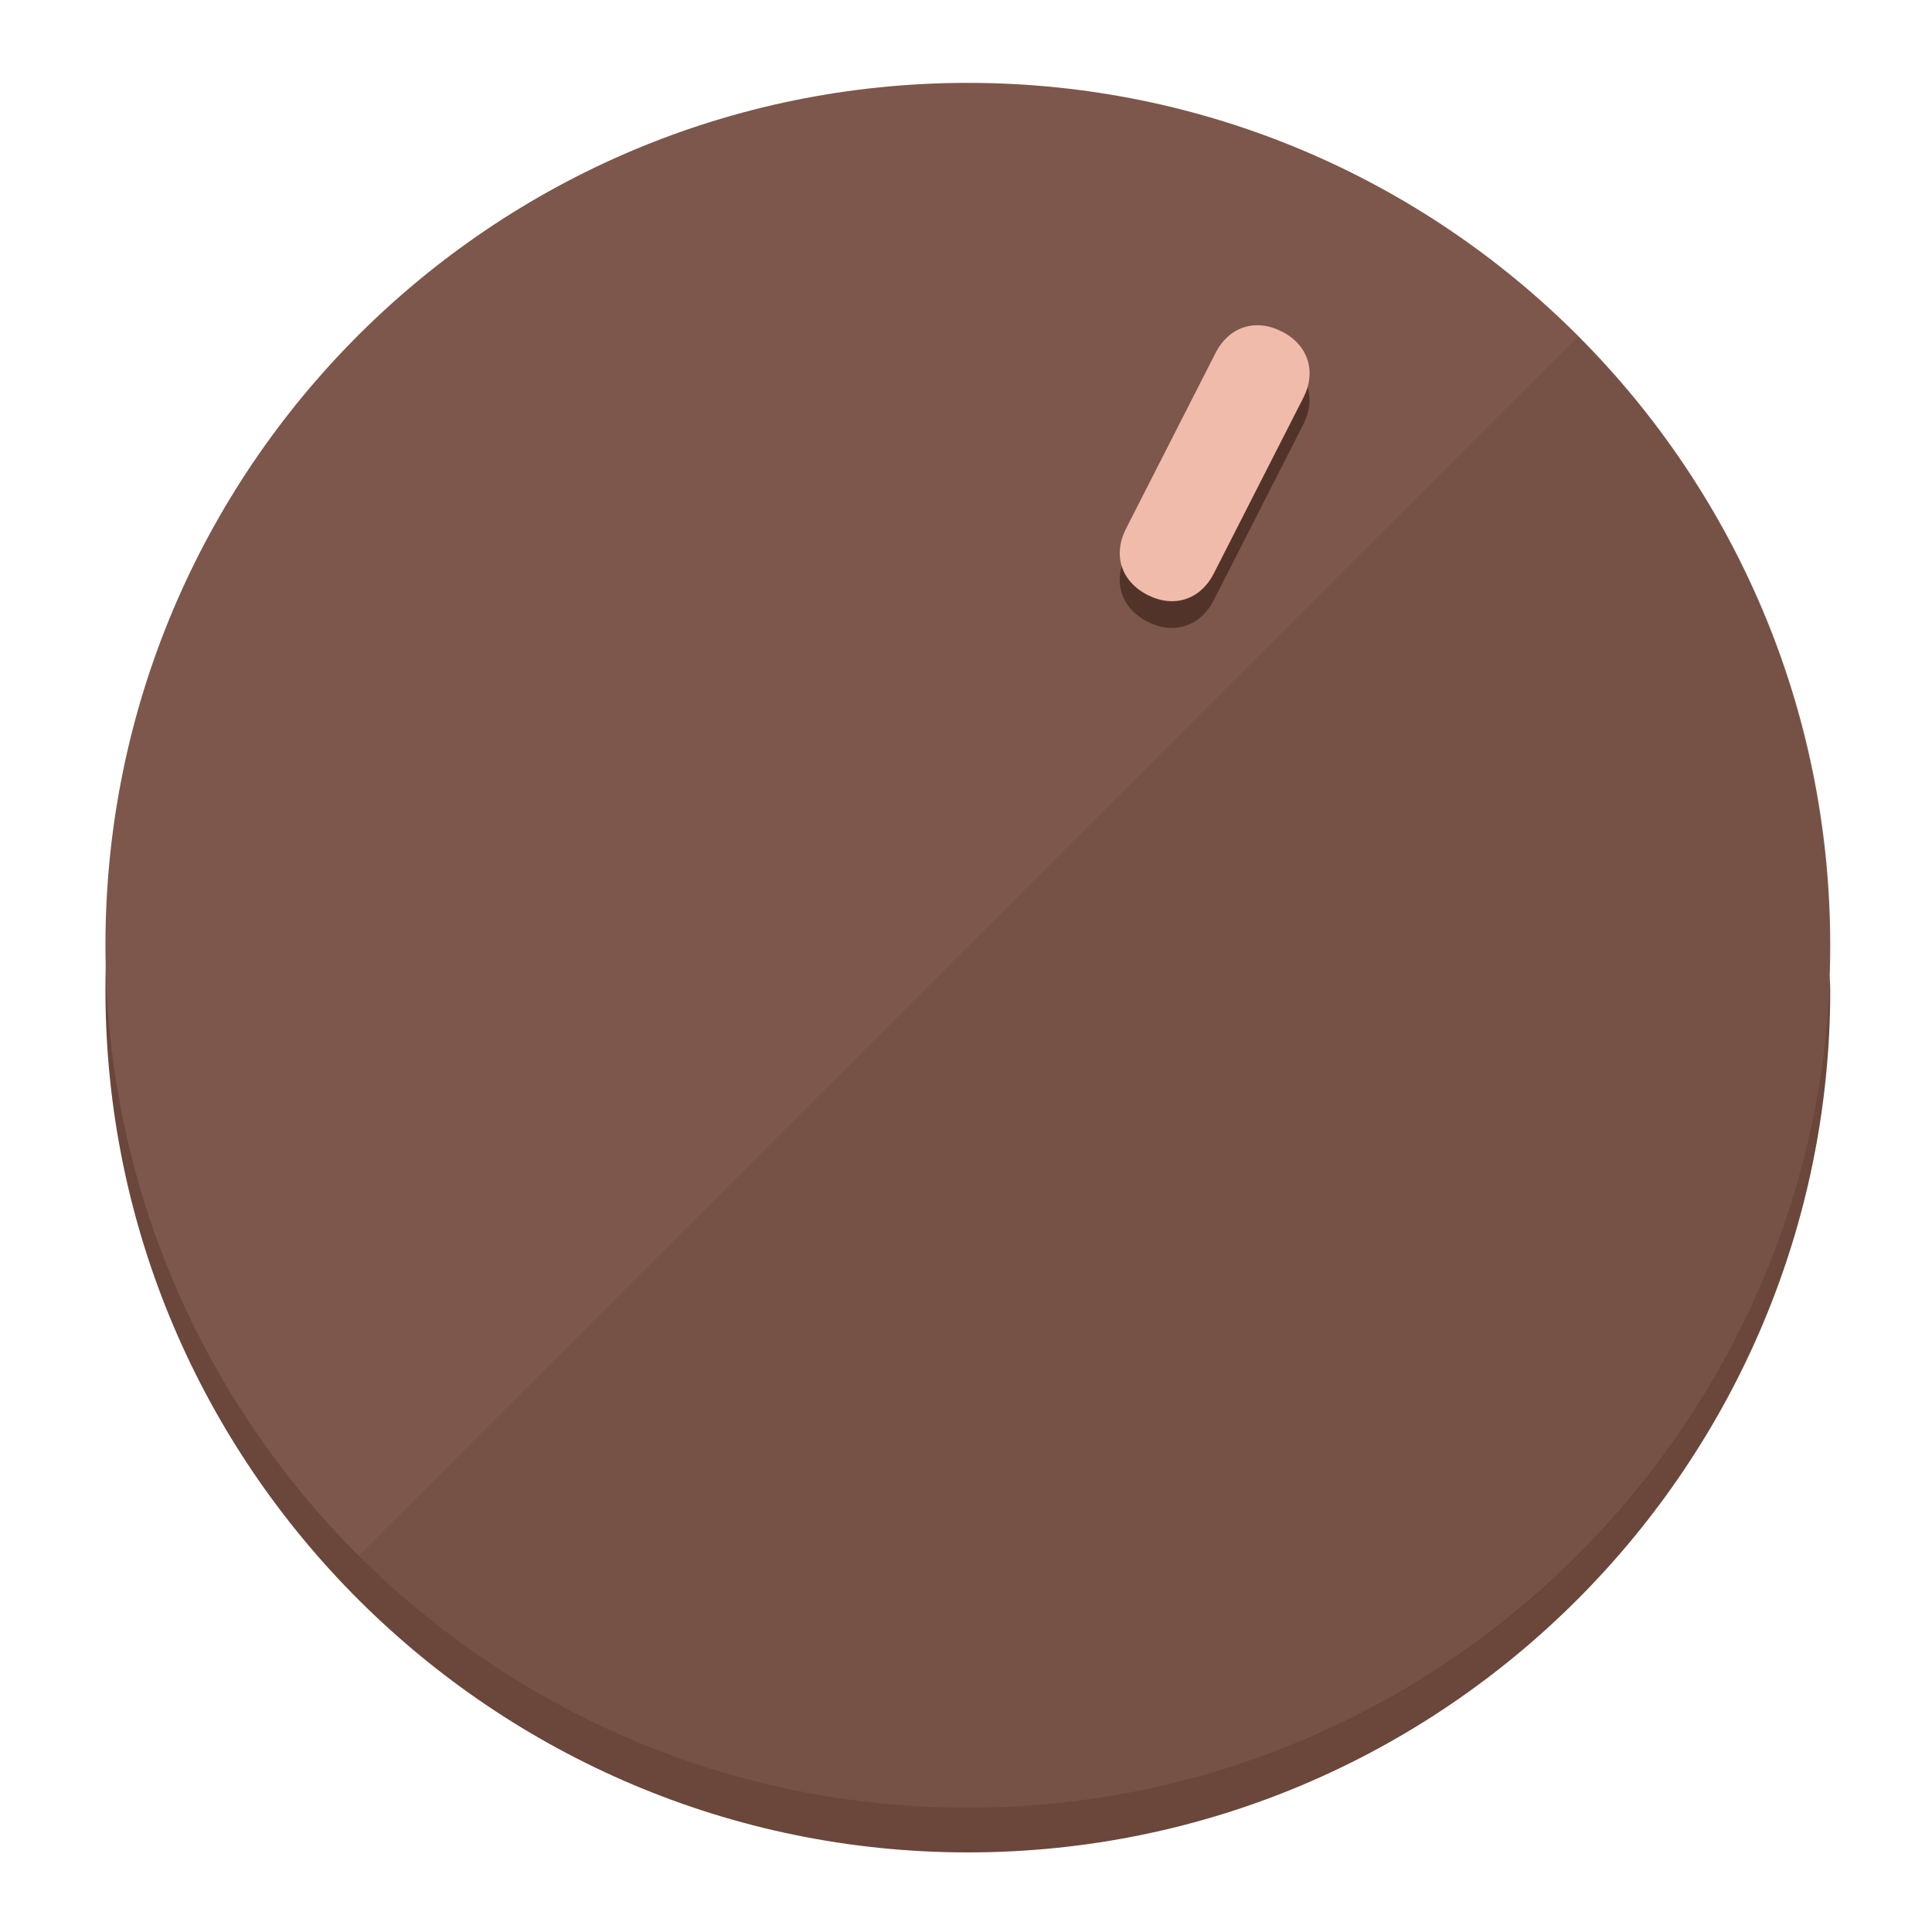
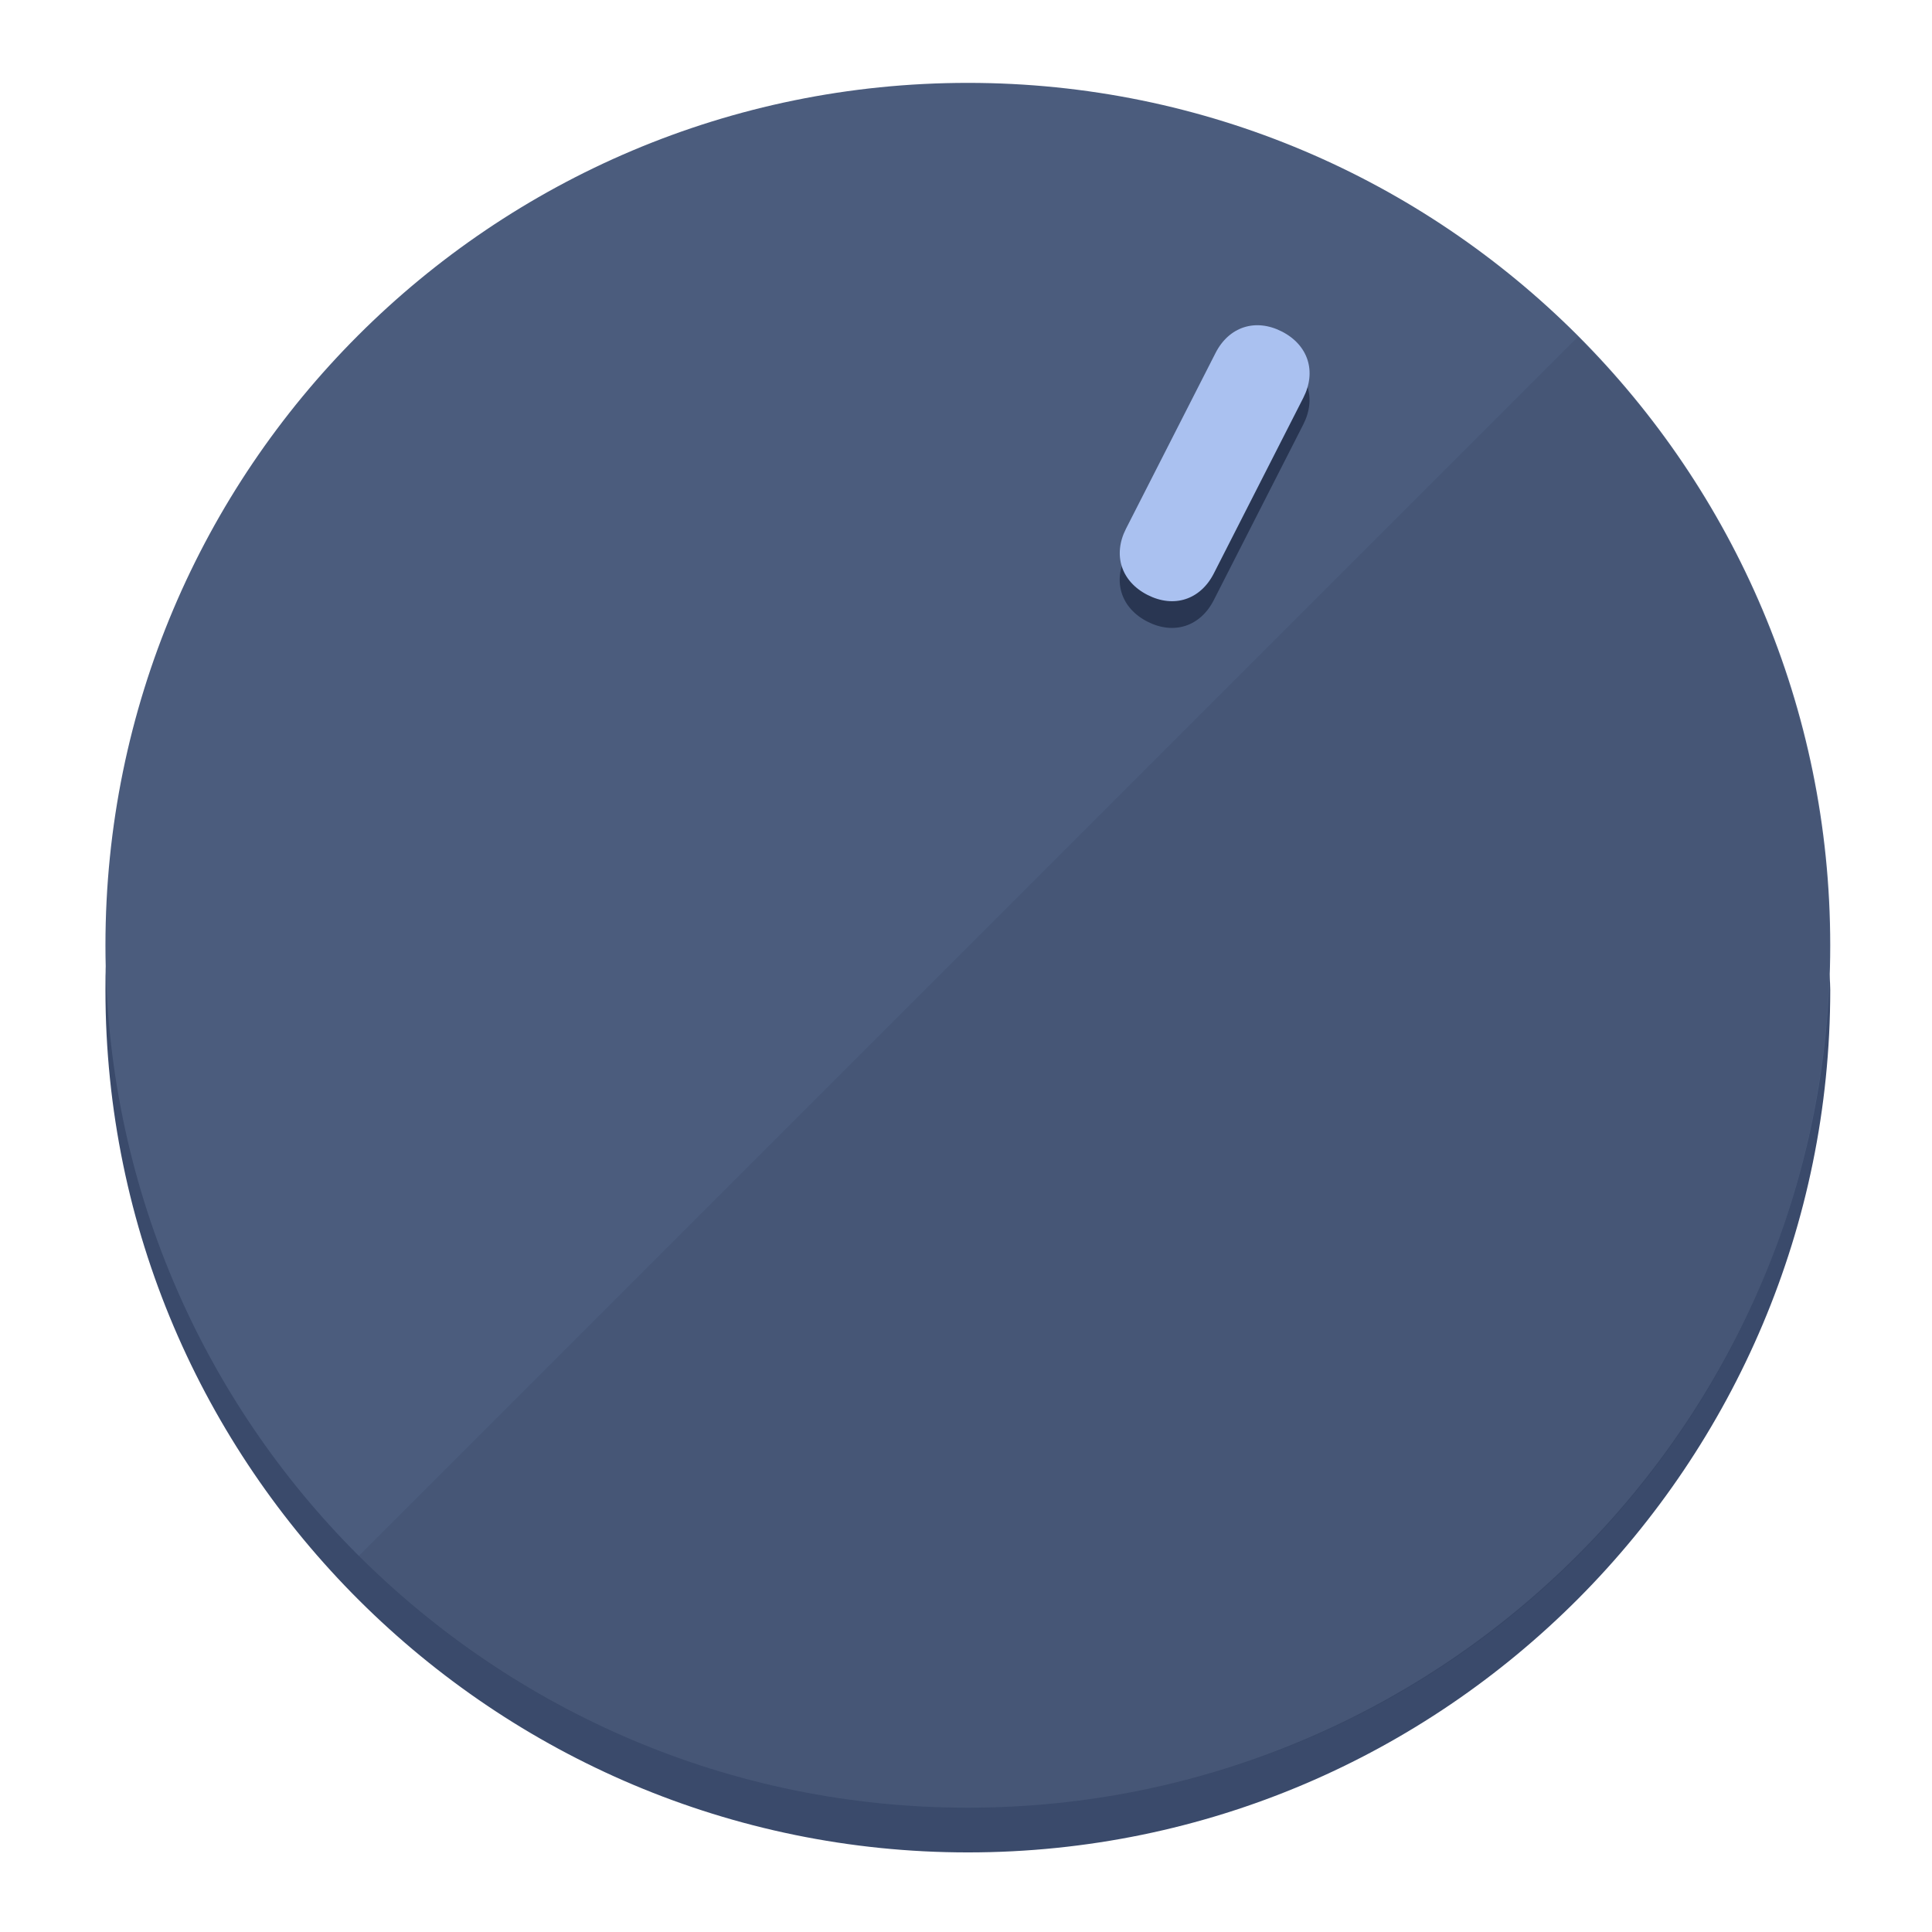
<svg xmlns="http://www.w3.org/2000/svg" height="120px" width="120px" version="1.1" id="Layer_1" viewBox="0 0 496.8 496.8" xml:space="preserve">
  <defs id="defs23" />
  <g id="g3158">
-     <path style="display:inline;fill:#6B463A;fill-opacity:1;stroke-width:1.584" d="m 248.875,445.92 c 116.582,0 212.89,-91.238 220.493,-205.286 0,5.069 1.267,8.87 1.267,13.939 0,121.651 -98.842,221.76 -221.76,221.76 -121.651,0 -221.76,-98.842 -221.76,-221.76 0,-5.069 0,-8.87 1.267,-13.939 7.603,114.048 103.91,205.286 220.493,205.286 z" id="path8" />
-     <circle style="display:inline;fill:#7D574B;fill-opacity:1;stroke-width:1.584" cx="248.875" cy="243.071" r="221.76" id="circle12" />
-     <path style="display:inline;fill:#523329;fill-opacity:0.154;stroke-width:1.587" d="m 405.744,86.606 c 86.308,86.308 86.308,227.193 0,313.5 -86.308,86.308 -227.193,86.308 -313.5,0" id="path14" />
+     <path style="display:inline;fill:#3A4A6B;fill-opacity:1;stroke-width:1.584" d="m 248.875,445.92 c 116.582,0 212.89,-91.238 220.493,-205.286 0,5.069 1.267,8.87 1.267,13.939 0,121.651 -98.842,221.76 -221.76,221.76 -121.651,0 -221.76,-98.842 -221.76,-221.76 0,-5.069 0,-8.87 1.267,-13.939 7.603,114.048 103.91,205.286 220.493,205.286 z" id="path8" />
+     <circle style="display:inline;fill:#4B5C7D;fill-opacity:1;stroke-width:1.584" cx="248.875" cy="243.071" r="221.76" id="circle12" />
+     <path style="display:inline;fill:#293652;fill-opacity:0.154;stroke-width:1.587" d="m 405.744,86.606 c 86.308,86.308 86.308,227.193 0,313.5 -86.308,86.308 -227.193,86.308 -313.5,0" id="path14" />
  </g>
  <g id="g3198">
    <circle style="display:none;fill:#000000;fill-opacity:0;stroke-width:1.584" cx="331.97" cy="104.232" r="221.76" id="circle12-3" transform="rotate(27)" />
-     <path style="display:inline;fill:#523329;fill-opacity:1;stroke-width:1.584" d="m 312.114,154.319 c -3.452,6.774 -10.269,8.99 -17.044,5.538 v 0 c -6.775,-3.452 -8.99,-10.269 -5.538,-17.044 l 23.012,-45.163 c 3.452,-6.774 10.269,-8.99 17.044,-5.538 v 0 c 6.774,3.452 8.99,10.269 5.538,17.044 z" id="path3789" />
-     <path style="display:inline;fill:#F0BBAA;stroke-width:1.584" d="m 312.13,147.448 c -3.452,6.775 -10.269,8.99 -17.044,5.538 v 0 c -6.774,-3.452 -8.99,-10.269 -5.538,-17.044 l 23.012,-45.163 c 3.452,-6.775 10.269,-8.99 17.044,-5.538 v 0 c 6.775,3.452 8.99,10.269 5.538,17.044 z" id="path915" />
+     <path style="display:inline;fill:#293652;fill-opacity:1;stroke-width:1.584" d="m 312.114,154.319 c -3.452,6.774 -10.269,8.99 -17.044,5.538 v 0 c -6.775,-3.452 -8.99,-10.269 -5.538,-17.044 l 23.012,-45.163 c 3.452,-6.774 10.269,-8.99 17.044,-5.538 v 0 c 6.774,3.452 8.99,10.269 5.538,17.044 z" id="path3789" />
+     <path style="display:inline;fill:#AAC1F0;stroke-width:1.584" d="m 312.13,147.448 c -3.452,6.775 -10.269,8.99 -17.044,5.538 v 0 c -6.774,-3.452 -8.99,-10.269 -5.538,-17.044 l 23.012,-45.163 c 3.452,-6.775 10.269,-8.99 17.044,-5.538 v 0 c 6.775,3.452 8.99,10.269 5.538,17.044 z" id="path915" />
  </g>
</svg>
